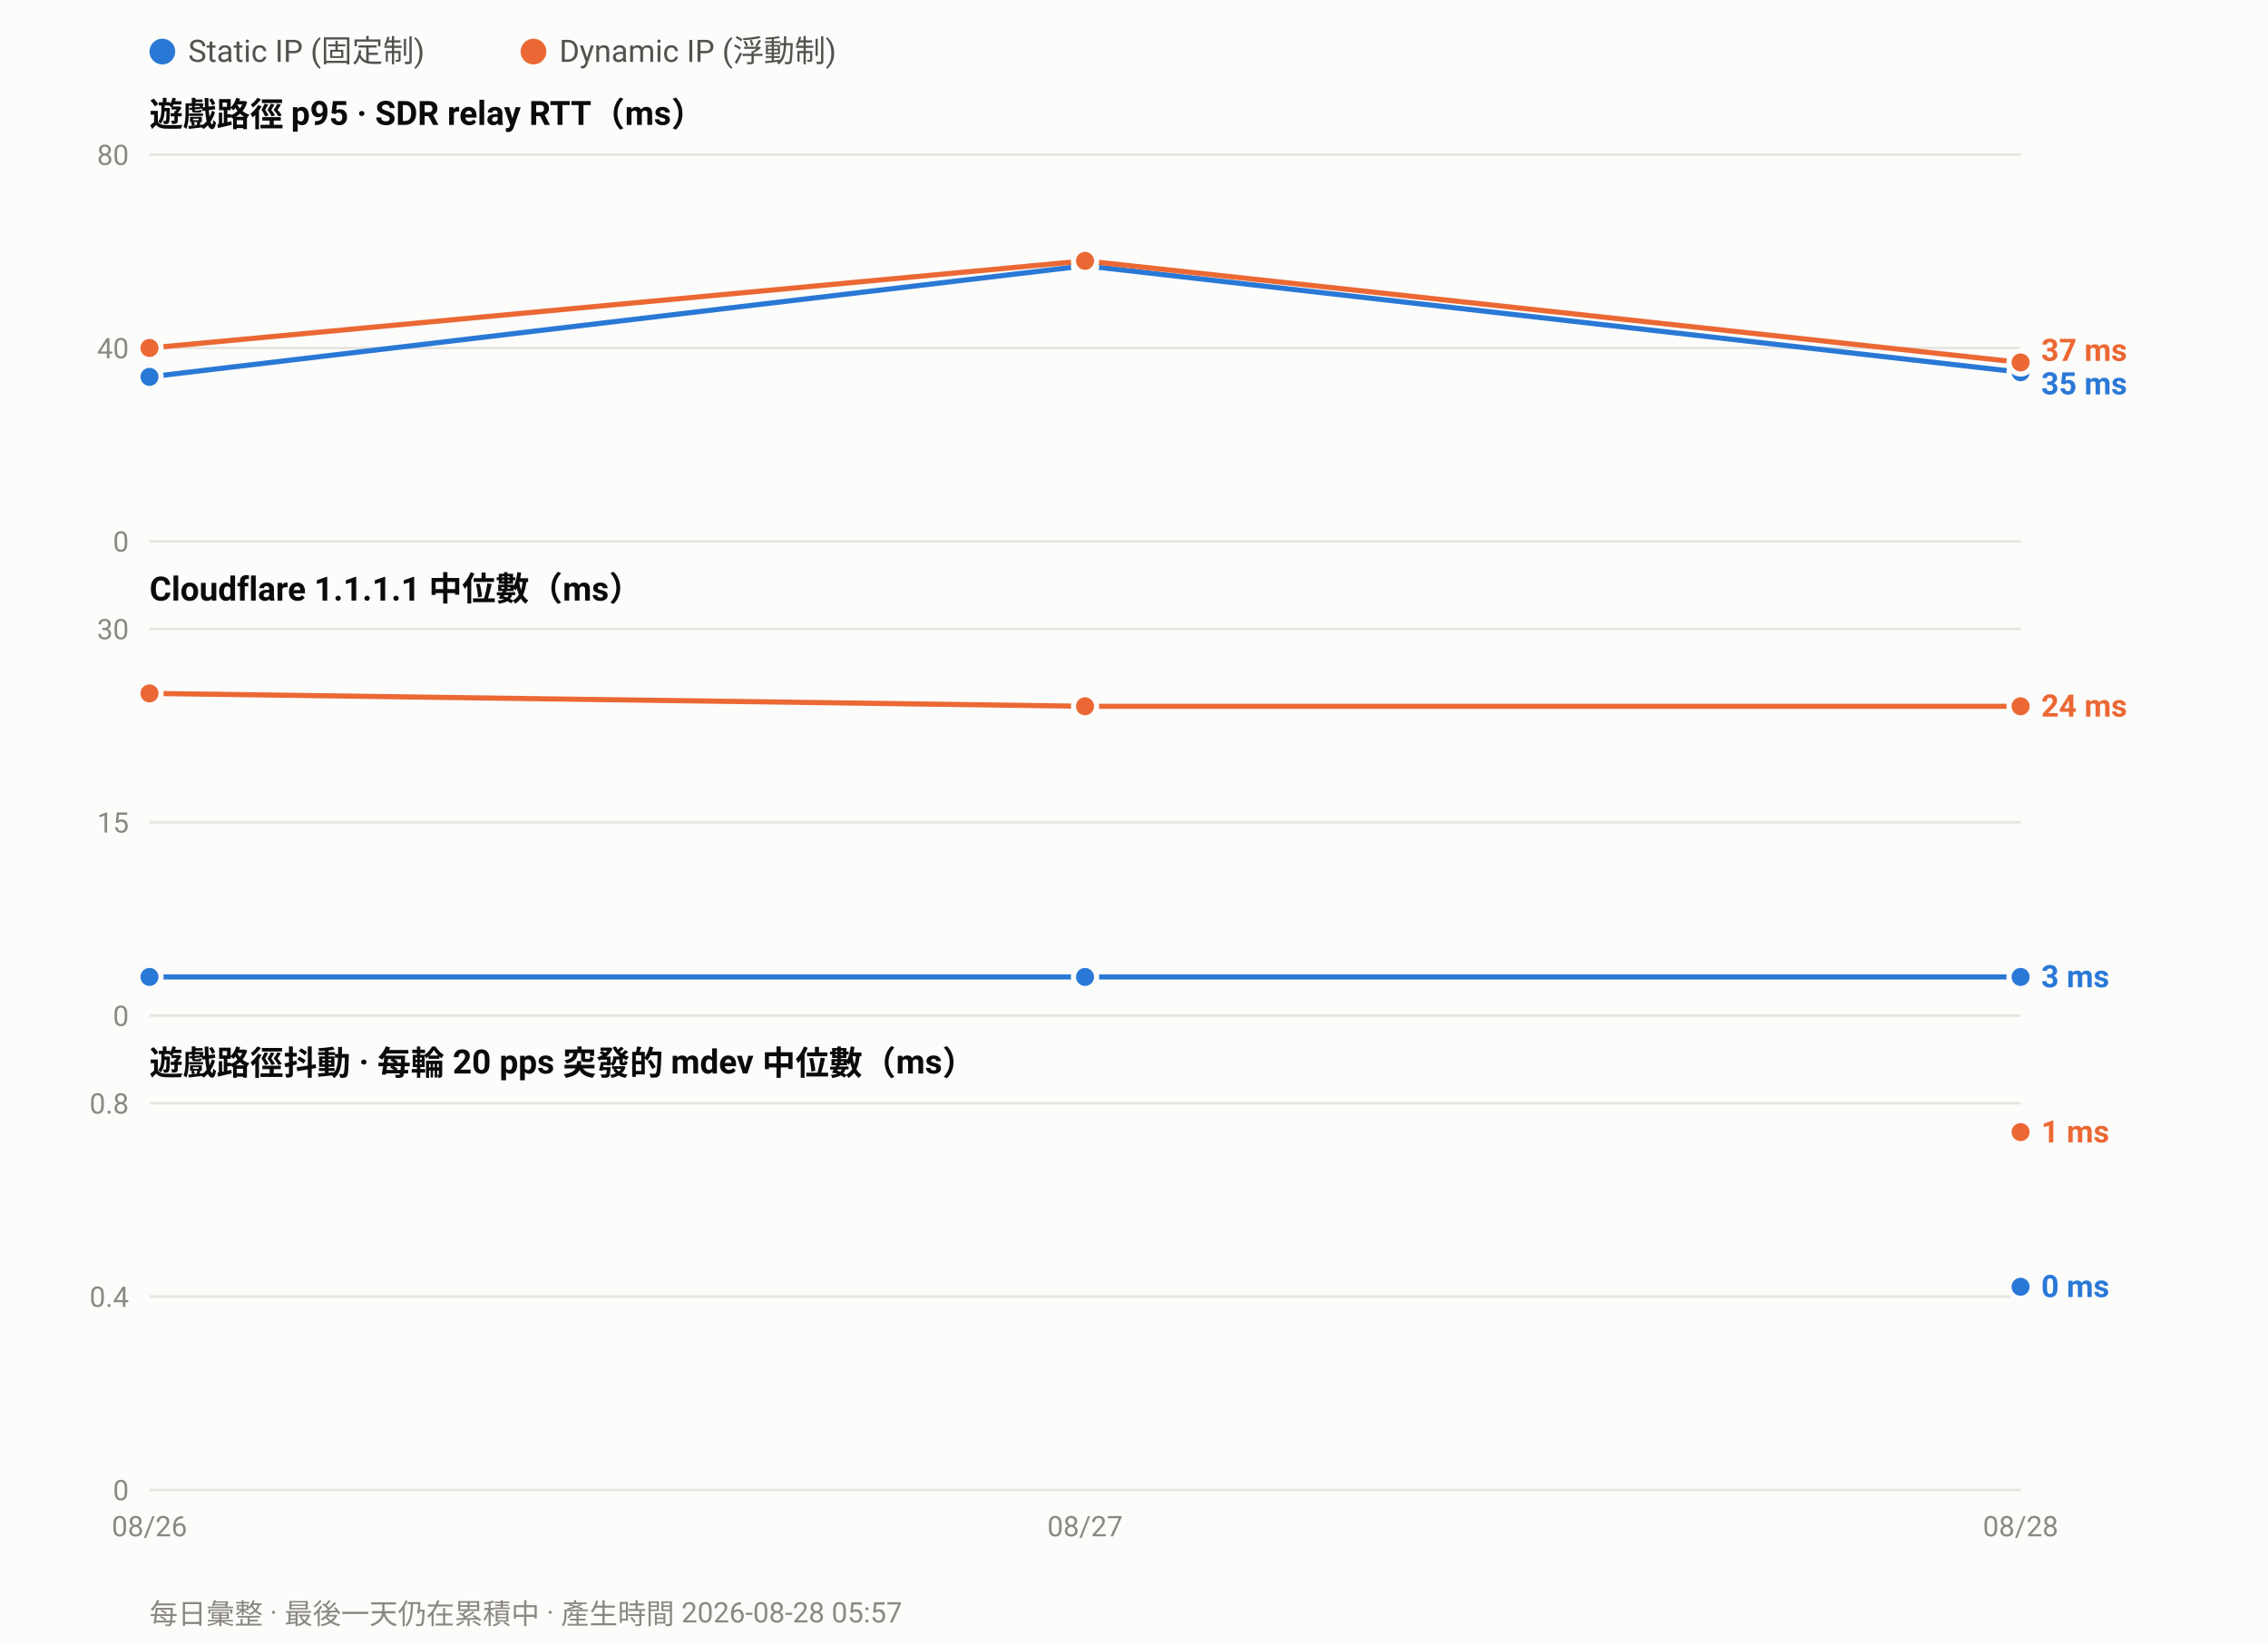
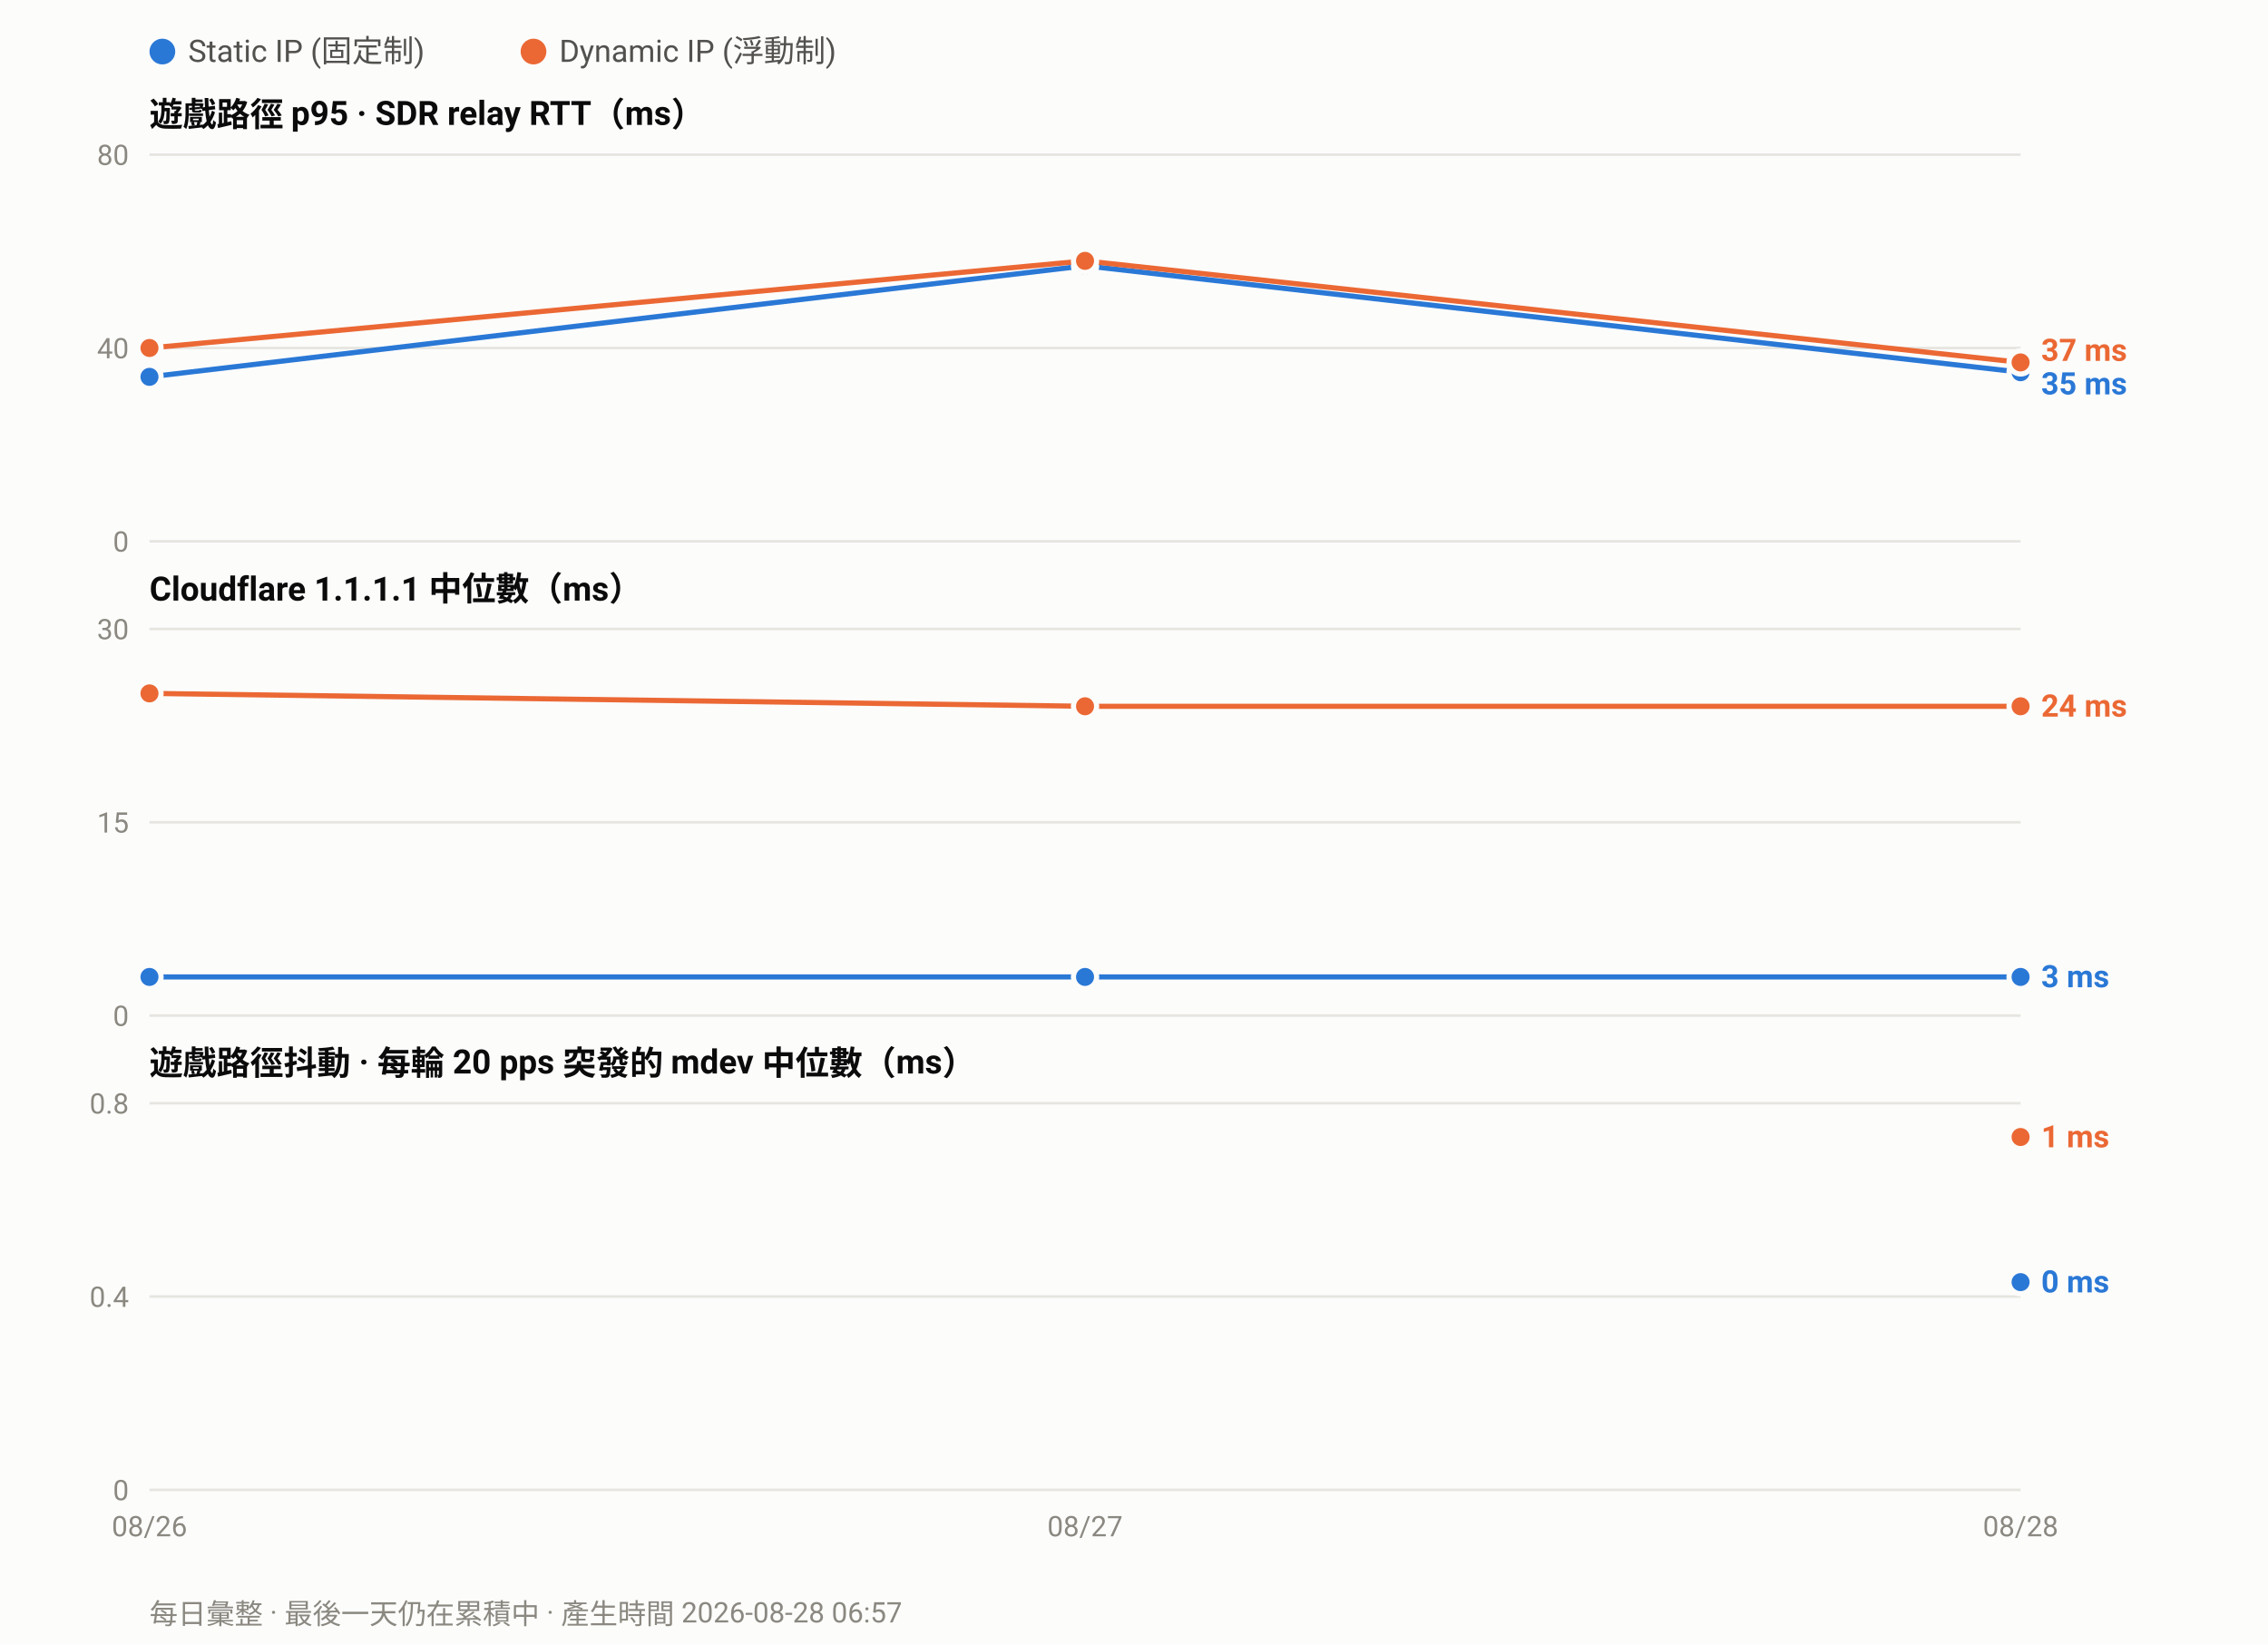
<svg xmlns="http://www.w3.org/2000/svg" width="880" height="638" viewBox="0 0 880 638" font-family="ui-sans-serif,-apple-system,Segoe UI,Roboto,Helvetica,Arial,sans-serif">
  <rect width="880" height="638" fill="#fcfcfb" />
  <circle cx="63.0" cy="20" r="5" fill="#2a78d6" />
  <text x="73.0" y="24" font-size="12" fill="#52514e">Static IP (固定制)</text>
  <circle cx="207.0" cy="20" r="5" fill="#eb6834" />
  <text x="217.0" y="24" font-size="12" fill="#52514e">Dynamic IP (浮動制)</text>
  <text x="58" y="49.0" font-size="13" font-weight="600" fill="#0b0b0b">遊戲路徑 p95 · SDR relay RTT（ms）</text>
  <line x1="58" y1="210.0" x2="784.0" y2="210.0" stroke="#e6e5e0" stroke-width="1" />
  <text x="50" y="214.0" font-size="11" text-anchor="end" fill="#8a8880">0</text>
  <line x1="58" y1="135.0" x2="784.0" y2="135.0" stroke="#e6e5e0" stroke-width="1" />
  <text x="50" y="139.0" font-size="11" text-anchor="end" fill="#8a8880">40</text>
  <line x1="58" y1="60.0" x2="784.0" y2="60.0" stroke="#e6e5e0" stroke-width="1" />
  <text x="50" y="64.0" font-size="11" text-anchor="end" fill="#8a8880">80</text>
  <polyline fill="none" stroke="#2a78d6" stroke-width="2" stroke-linejoin="round" points="58.0,146.2 421.0,103.1 784.0,144.4" />
  <circle cx="58.0" cy="146.2" r="4.5" fill="#2a78d6" stroke="#fcfcfb" stroke-width="2" />
  <circle cx="421.0" cy="103.1" r="4.5" fill="#2a78d6" stroke="#fcfcfb" stroke-width="2" />
  <circle cx="784.0" cy="144.4" r="4.5" fill="#2a78d6" stroke="#fcfcfb" stroke-width="2" />
  <polyline fill="none" stroke="#eb6834" stroke-width="2" stroke-linejoin="round" points="58.0,135.0 421.0,101.2 784.0,140.6" />
  <circle cx="58.0" cy="135.0" r="4.5" fill="#eb6834" stroke="#fcfcfb" stroke-width="2" />
  <circle cx="421.0" cy="101.2" r="4.5" fill="#eb6834" stroke="#fcfcfb" stroke-width="2" />
  <circle cx="784.0" cy="140.6" r="4.5" fill="#eb6834" stroke="#fcfcfb" stroke-width="2" />
  <text x="792.0" y="140.0" font-size="12" font-weight="600" fill="#eb6834">37 ms</text>
  <text x="792.0" y="153.0" font-size="12" font-weight="600" fill="#2a78d6">35 ms</text>
  <text x="58" y="233.0" font-size="13" font-weight="600" fill="#0b0b0b">Cloudflare 1.1.1.1 中位數（ms）</text>
  <line x1="58" y1="394.0" x2="784.0" y2="394.0" stroke="#e6e5e0" stroke-width="1" />
  <text x="50" y="398.0" font-size="11" text-anchor="end" fill="#8a8880">0</text>
  <line x1="58" y1="319.0" x2="784.0" y2="319.0" stroke="#e6e5e0" stroke-width="1" />
  <text x="50" y="323.0" font-size="11" text-anchor="end" fill="#8a8880">15</text>
  <line x1="58" y1="244.0" x2="784.0" y2="244.0" stroke="#e6e5e0" stroke-width="1" />
  <text x="50" y="248.0" font-size="11" text-anchor="end" fill="#8a8880">30</text>
  <polyline fill="none" stroke="#2a78d6" stroke-width="2" stroke-linejoin="round" points="58.0,379.0 421.0,379.0 784.0,379.0" />
  <circle cx="58.0" cy="379.0" r="4.5" fill="#2a78d6" stroke="#fcfcfb" stroke-width="2" />
  <circle cx="421.0" cy="379.0" r="4.5" fill="#2a78d6" stroke="#fcfcfb" stroke-width="2" />
  <circle cx="784.0" cy="379.0" r="4.5" fill="#2a78d6" stroke="#fcfcfb" stroke-width="2" />
  <polyline fill="none" stroke="#eb6834" stroke-width="2" stroke-linejoin="round" points="58.0,269.0 421.0,274.0 784.0,274.0" />
  <circle cx="58.0" cy="269.0" r="4.5" fill="#eb6834" stroke="#fcfcfb" stroke-width="2" />
  <circle cx="421.0" cy="274.0" r="4.5" fill="#eb6834" stroke="#fcfcfb" stroke-width="2" />
  <circle cx="784.0" cy="274.0" r="4.5" fill="#eb6834" stroke="#fcfcfb" stroke-width="2" />
  <text x="792.0" y="278.0" font-size="12" font-weight="600" fill="#eb6834">24 ms</text>
  <text x="792.0" y="383.0" font-size="12" font-weight="600" fill="#2a78d6">3 ms</text>
  <text x="58" y="417.0" font-size="13" font-weight="600" fill="#0b0b0b">遊戲路徑抖動 · 每輪 20 pps 突發的 mdev 中位數（ms）</text>
  <line x1="58" y1="578.0" x2="784.0" y2="578.0" stroke="#e6e5e0" stroke-width="1" />
  <text x="50" y="582.0" font-size="11" text-anchor="end" fill="#8a8880">0</text>
  <line x1="58" y1="503.0" x2="784.0" y2="503.0" stroke="#e6e5e0" stroke-width="1" />
  <text x="50" y="507.0" font-size="11" text-anchor="end" fill="#8a8880">0.4</text>
  <line x1="58" y1="428.0" x2="784.0" y2="428.0" stroke="#e6e5e0" stroke-width="1" />
  <text x="50" y="432.0" font-size="11" text-anchor="end" fill="#8a8880">0.8</text>
-   <circle cx="784.0" cy="499.2" r="4.5" fill="#2a78d6" stroke="#fcfcfb" stroke-width="2" />
-   <circle cx="784.0" cy="439.2" r="4.5" fill="#eb6834" stroke="#fcfcfb" stroke-width="2" />
-   <text x="792.0" y="443.2" font-size="12" font-weight="600" fill="#eb6834">1 ms</text>
-   <text x="792.0" y="503.2" font-size="12" font-weight="600" fill="#2a78d6">0 ms</text>
+   <circle cx="784.0" cy="497.4" r="4.5" fill="#2a78d6" stroke="#fcfcfb" stroke-width="2" />
+   <circle cx="784.0" cy="441.1" r="4.5" fill="#eb6834" stroke="#fcfcfb" stroke-width="2" />
+   <text x="792.0" y="445.1" font-size="12" font-weight="600" fill="#eb6834">1 ms</text>
+   <text x="792.0" y="501.4" font-size="12" font-weight="600" fill="#2a78d6">0 ms</text>
  <text x="58.0" y="596.0" font-size="11" text-anchor="middle" fill="#8a8880">08/26</text>
  <text x="421.0" y="596.0" font-size="11" text-anchor="middle" fill="#8a8880">08/27</text>
  <text x="784.0" y="596.0" font-size="11" text-anchor="middle" fill="#8a8880">08/28</text>
-   <text x="58" y="630" font-size="11" fill="#8a8880">每日彙整 · 最後一天仍在累積中 · 產生時間 2026-08-28 05:57</text>
+   <text x="58" y="630" font-size="11" fill="#8a8880">每日彙整 · 最後一天仍在累積中 · 產生時間 2026-08-28 06:57</text>
</svg>
